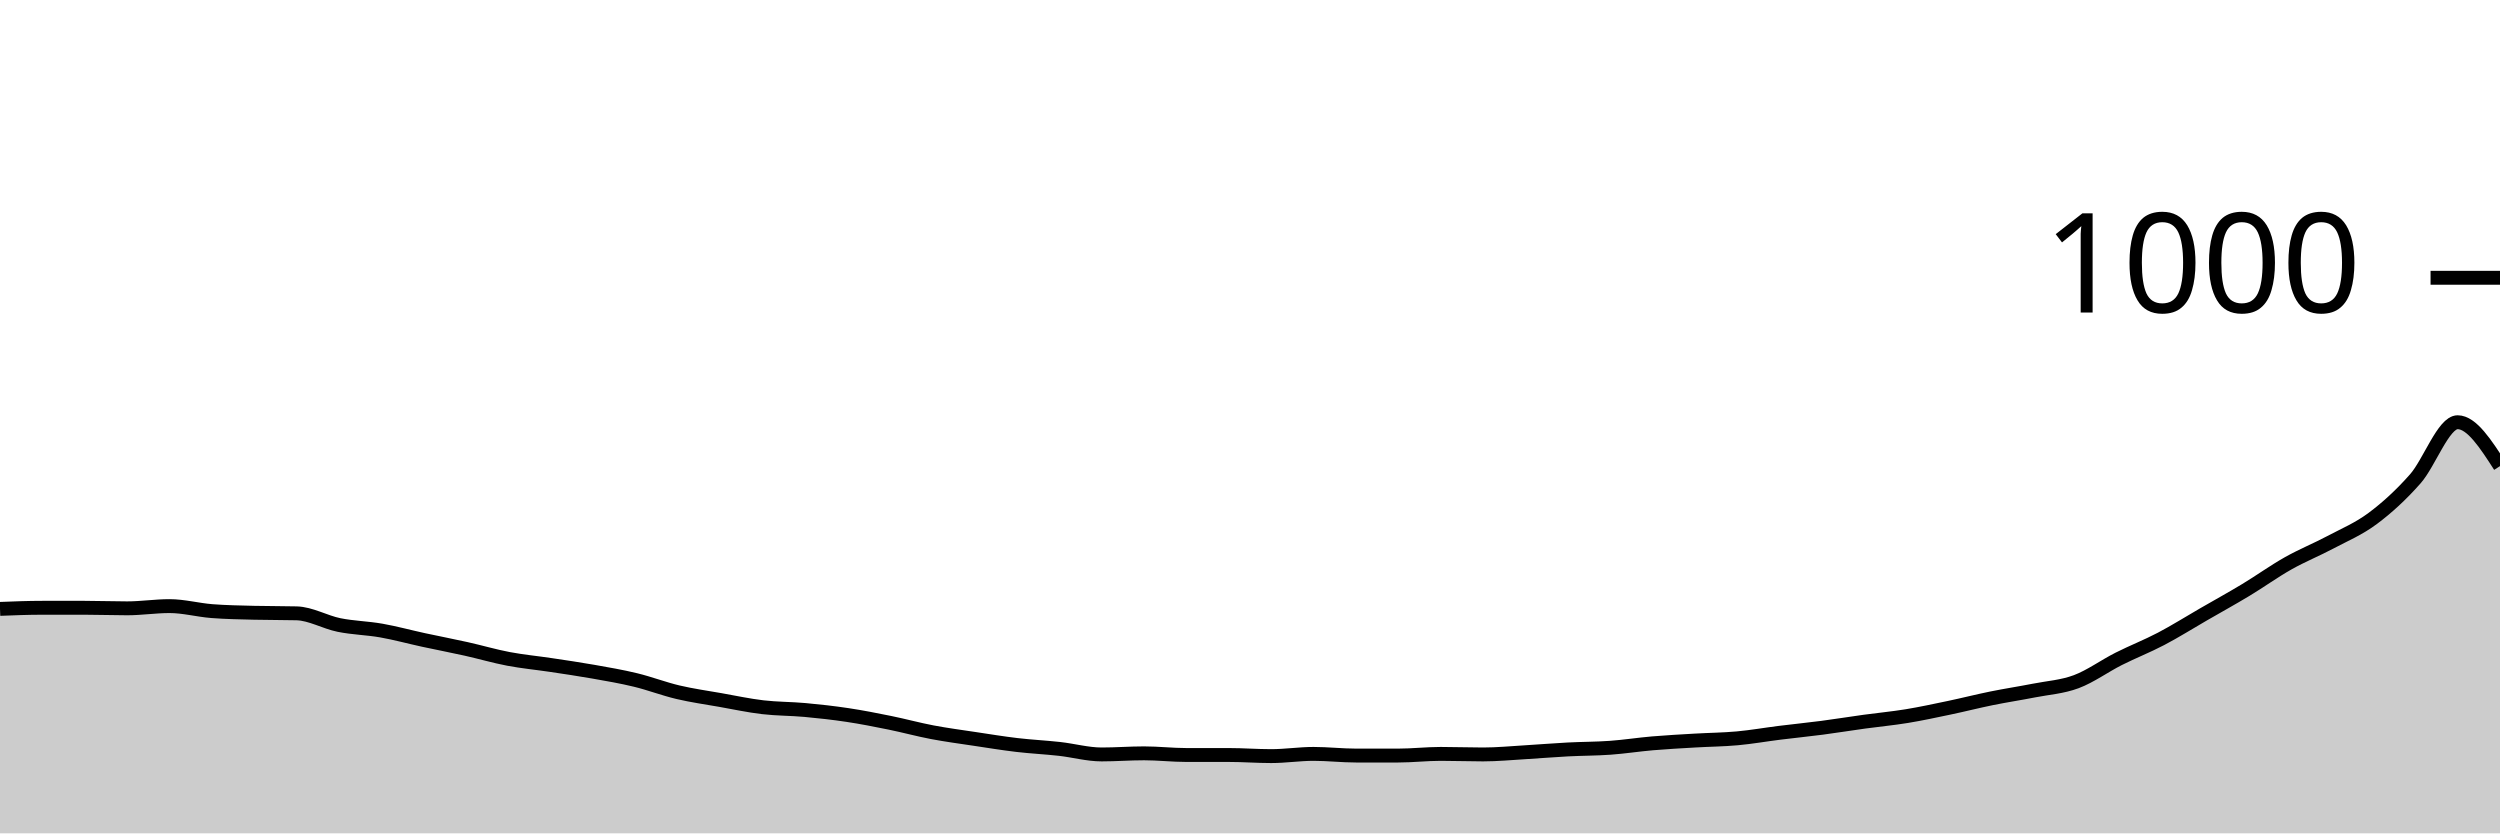
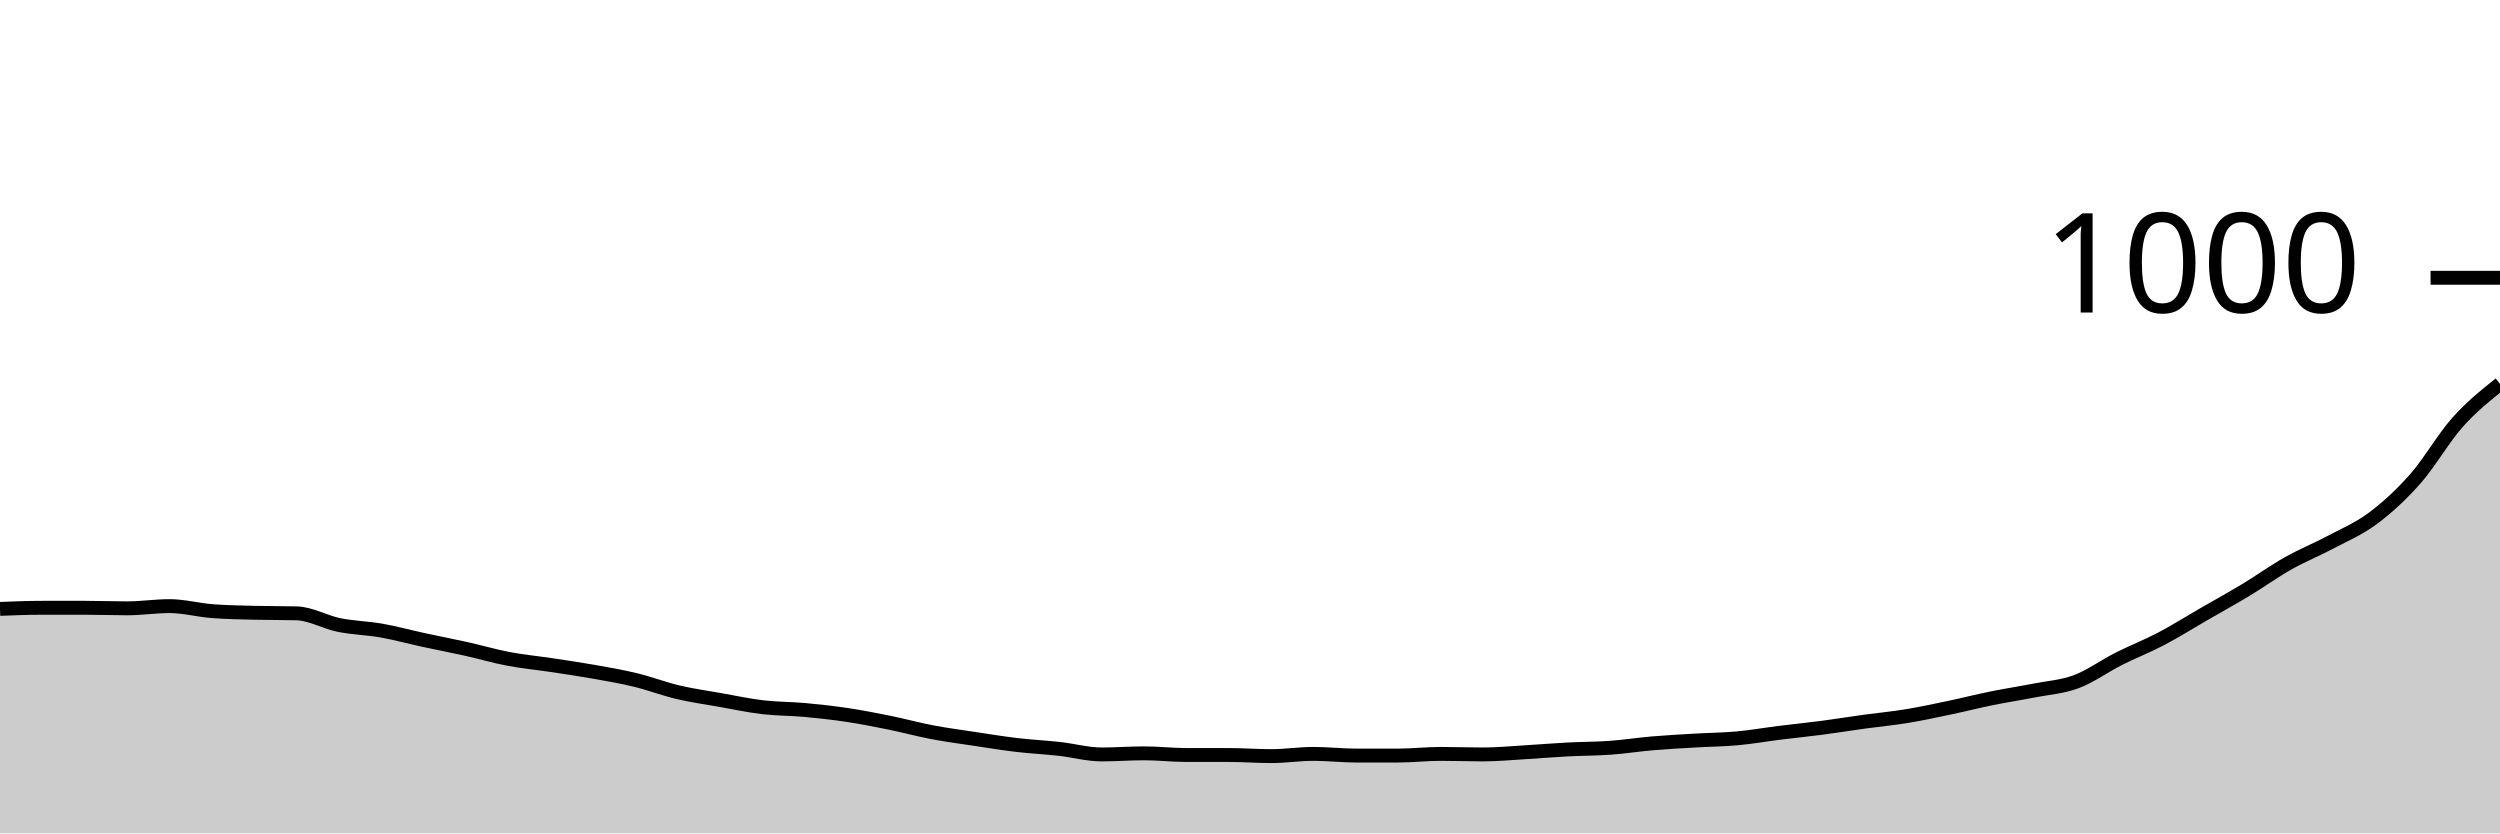
<svg xmlns="http://www.w3.org/2000/svg" viewBox="0 0 180 60">
  <g transform="translate(0,20)">
-     <path class="area" fill="rgba(0, 0, 0, 0.2)" d="M0,23.84C1.017,23.8,2.034,23.76,3.051,23.76C4.068,23.76,5.085,23.76,6.102,23.76C7.119,23.76,8.136,23.8,9.153,23.8C10.169,23.8,11.186,23.64,12.203,23.64C13.22,23.64,14.237,23.92,15.254,24C16.271,24.08,17.288,24.093,18.305,24.12C19.322,24.147,20.339,24.133,21.356,24.16C22.373,24.187,23.39,24.793,24.407,25C25.424,25.207,26.441,25.22,27.458,25.4C28.475,25.58,29.492,25.86,30.508,26.08C31.525,26.3,32.542,26.493,33.559,26.72C34.576,26.947,35.593,27.247,36.61,27.44C37.627,27.633,38.644,27.727,39.661,27.88C40.678,28.033,41.695,28.18,42.712,28.36C43.729,28.54,44.746,28.713,45.763,28.96C46.78,29.207,47.797,29.6,48.814,29.84C49.831,30.08,50.847,30.22,51.864,30.4C52.881,30.58,53.898,30.8,54.915,30.92C55.932,31.04,56.949,31.027,57.966,31.12C58.983,31.213,60,31.327,61.017,31.48C62.034,31.633,63.051,31.833,64.068,32.04C65.085,32.247,66.102,32.527,67.119,32.72C68.136,32.913,69.153,33.047,70.169,33.2C71.186,33.353,72.203,33.52,73.22,33.64C74.237,33.76,75.254,33.807,76.271,33.92C77.288,34.033,78.305,34.32,79.322,34.32C80.339,34.32,81.356,34.24,82.373,34.24C83.39,34.24,84.407,34.36,85.424,34.36C86.441,34.36,87.458,34.36,88.475,34.36C89.492,34.36,90.508,34.44,91.525,34.44C92.542,34.44,93.559,34.28,94.576,34.28C95.593,34.28,96.61,34.4,97.627,34.4C98.644,34.4,99.661,34.4,100.678,34.4C101.695,34.4,102.712,34.28,103.729,34.28C104.746,34.28,105.763,34.32,106.78,34.32C107.797,34.32,108.814,34.22,109.831,34.16C110.847,34.1,111.864,34.013,112.881,33.96C113.898,33.907,114.915,33.913,115.932,33.84C116.949,33.767,117.966,33.607,118.983,33.52C120,33.433,121.017,33.38,122.034,33.32C123.051,33.26,124.068,33.253,125.085,33.16C126.102,33.067,127.119,32.887,128.136,32.76C129.153,32.633,130.169,32.533,131.186,32.4C132.203,32.267,133.22,32.1,134.237,31.96C135.254,31.82,136.271,31.727,137.288,31.56C138.305,31.393,139.322,31.173,140.339,30.96C141.356,30.747,142.373,30.487,143.39,30.28C144.407,30.073,145.424,29.92,146.441,29.72C147.458,29.52,148.475,29.46,149.492,29.08C150.508,28.7,151.525,27.953,152.542,27.44C153.559,26.927,154.576,26.533,155.593,26C156.61,25.467,157.627,24.827,158.644,24.24C159.661,23.653,160.678,23.093,161.695,22.48C162.712,21.867,163.729,21.133,164.746,20.56C165.763,19.987,166.78,19.58,167.797,19.04C168.814,18.5,169.831,18.08,170.847,17.32C171.864,16.56,172.881,15.633,173.898,14.48C174.915,13.327,175.932,10.4,176.949,10.4C177.966,10.4,178.983,11.98,180,13.56L180,40C178.983,40,177.966,40,176.949,40C175.932,40,174.915,40,173.898,40C172.881,40,171.864,40,170.847,40C169.831,40,168.814,40,167.797,40C166.78,40,165.763,40,164.746,40C163.729,40,162.712,40,161.695,40C160.678,40,159.661,40,158.644,40C157.627,40,156.61,40,155.593,40C154.576,40,153.559,40,152.542,40C151.525,40,150.508,40,149.492,40C148.475,40,147.458,40,146.441,40C145.424,40,144.407,40,143.39,40C142.373,40,141.356,40,140.339,40C139.322,40,138.305,40,137.288,40C136.271,40,135.254,40,134.237,40C133.22,40,132.203,40,131.186,40C130.169,40,129.153,40,128.136,40C127.119,40,126.102,40,125.085,40C124.068,40,123.051,40,122.034,40C121.017,40,120,40,118.983,40C117.966,40,116.949,40,115.932,40C114.915,40,113.898,40,112.881,40C111.864,40,110.847,40,109.831,40C108.814,40,107.797,40,106.78,40C105.763,40,104.746,40,103.729,40C102.712,40,101.695,40,100.678,40C99.661,40,98.644,40,97.627,40C96.61,40,95.593,40,94.576,40C93.559,40,92.542,40,91.525,40C90.508,40,89.492,40,88.475,40C87.458,40,86.441,40,85.424,40C84.407,40,83.39,40,82.373,40C81.356,40,80.339,40,79.322,40C78.305,40,77.288,40,76.271,40C75.254,40,74.237,40,73.22,40C72.203,40,71.186,40,70.169,40C69.153,40,68.136,40,67.119,40C66.102,40,65.085,40,64.068,40C63.051,40,62.034,40,61.017,40C60,40,58.983,40,57.966,40C56.949,40,55.932,40,54.915,40C53.898,40,52.881,40,51.864,40C50.847,40,49.831,40,48.814,40C47.797,40,46.78,40,45.763,40C44.746,40,43.729,40,42.712,40C41.695,40,40.678,40,39.661,40C38.644,40,37.627,40,36.61,40C35.593,40,34.576,40,33.559,40C32.542,40,31.525,40,30.508,40C29.492,40,28.475,40,27.458,40C26.441,40,25.424,40,24.407,40C23.39,40,22.373,40,21.356,40C20.339,40,19.322,40,18.305,40C17.288,40,16.271,40,15.254,40C14.237,40,13.22,40,12.203,40C11.186,40,10.169,40,9.153,40C8.136,40,7.119,40,6.102,40C5.085,40,4.068,40,3.051,40C2.034,40,1.017,40,0,40Z" />
-     <path class="line" stroke="black" fill="none" d="M0,23.84C1.017,23.8,2.034,23.76,3.051,23.76C4.068,23.76,5.085,23.76,6.102,23.76C7.119,23.76,8.136,23.8,9.153,23.8C10.169,23.8,11.186,23.64,12.203,23.64C13.22,23.64,14.237,23.92,15.254,24C16.271,24.08,17.288,24.093,18.305,24.12C19.322,24.147,20.339,24.133,21.356,24.16C22.373,24.187,23.39,24.793,24.407,25C25.424,25.207,26.441,25.22,27.458,25.4C28.475,25.58,29.492,25.86,30.508,26.08C31.525,26.3,32.542,26.493,33.559,26.72C34.576,26.947,35.593,27.247,36.61,27.44C37.627,27.633,38.644,27.727,39.661,27.88C40.678,28.033,41.695,28.18,42.712,28.36C43.729,28.54,44.746,28.713,45.763,28.96C46.78,29.207,47.797,29.6,48.814,29.84C49.831,30.08,50.847,30.22,51.864,30.4C52.881,30.58,53.898,30.8,54.915,30.92C55.932,31.04,56.949,31.027,57.966,31.12C58.983,31.213,60,31.327,61.017,31.48C62.034,31.633,63.051,31.833,64.068,32.04C65.085,32.247,66.102,32.527,67.119,32.72C68.136,32.913,69.153,33.047,70.169,33.2C71.186,33.353,72.203,33.52,73.22,33.64C74.237,33.76,75.254,33.807,76.271,33.92C77.288,34.033,78.305,34.32,79.322,34.32C80.339,34.32,81.356,34.24,82.373,34.24C83.39,34.24,84.407,34.36,85.424,34.36C86.441,34.36,87.458,34.36,88.475,34.36C89.492,34.36,90.508,34.44,91.525,34.44C92.542,34.44,93.559,34.28,94.576,34.28C95.593,34.28,96.61,34.4,97.627,34.4C98.644,34.4,99.661,34.4,100.678,34.4C101.695,34.4,102.712,34.28,103.729,34.28C104.746,34.28,105.763,34.32,106.78,34.32C107.797,34.32,108.814,34.22,109.831,34.16C110.847,34.1,111.864,34.013,112.881,33.96C113.898,33.907,114.915,33.913,115.932,33.84C116.949,33.767,117.966,33.607,118.983,33.52C120,33.433,121.017,33.38,122.034,33.32C123.051,33.26,124.068,33.253,125.085,33.16C126.102,33.067,127.119,32.887,128.136,32.76C129.153,32.633,130.169,32.533,131.186,32.4C132.203,32.267,133.22,32.1,134.237,31.96C135.254,31.82,136.271,31.727,137.288,31.56C138.305,31.393,139.322,31.173,140.339,30.96C141.356,30.747,142.373,30.487,143.39,30.28C144.407,30.073,145.424,29.92,146.441,29.72C147.458,29.52,148.475,29.46,149.492,29.08C150.508,28.7,151.525,27.953,152.542,27.44C153.559,26.927,154.576,26.533,155.593,26C156.61,25.467,157.627,24.827,158.644,24.24C159.661,23.653,160.678,23.093,161.695,22.48C162.712,21.867,163.729,21.133,164.746,20.56C165.763,19.987,166.78,19.58,167.797,19.04C168.814,18.5,169.831,18.08,170.847,17.32C171.864,16.56,172.881,15.633,173.898,14.48C174.915,13.327,175.932,10.4,176.949,10.4C177.966,10.4,178.983,11.98,180,13.56" />
+     <path class="area" fill="rgba(0, 0, 0, 0.2)" d="M0,23.84C1.017,23.8,2.034,23.76,3.051,23.76C4.068,23.76,5.085,23.76,6.102,23.76C7.119,23.76,8.136,23.8,9.153,23.8C10.169,23.8,11.186,23.64,12.203,23.64C13.22,23.64,14.237,23.92,15.254,24C16.271,24.08,17.288,24.093,18.305,24.12C19.322,24.147,20.339,24.133,21.356,24.16C22.373,24.187,23.39,24.793,24.407,25C25.424,25.207,26.441,25.22,27.458,25.4C28.475,25.58,29.492,25.86,30.508,26.08C31.525,26.3,32.542,26.493,33.559,26.72C34.576,26.947,35.593,27.247,36.61,27.44C37.627,27.633,38.644,27.727,39.661,27.88C40.678,28.033,41.695,28.18,42.712,28.36C43.729,28.54,44.746,28.713,45.763,28.96C46.78,29.207,47.797,29.6,48.814,29.84C49.831,30.08,50.847,30.22,51.864,30.4C52.881,30.58,53.898,30.8,54.915,30.92C55.932,31.04,56.949,31.027,57.966,31.12C58.983,31.213,60,31.327,61.017,31.48C62.034,31.633,63.051,31.833,64.068,32.04C65.085,32.247,66.102,32.527,67.119,32.72C68.136,32.913,69.153,33.047,70.169,33.2C71.186,33.353,72.203,33.52,73.22,33.64C74.237,33.76,75.254,33.807,76.271,33.92C77.288,34.033,78.305,34.32,79.322,34.32C80.339,34.32,81.356,34.24,82.373,34.24C83.39,34.24,84.407,34.36,85.424,34.36C86.441,34.36,87.458,34.36,88.475,34.36C89.492,34.36,90.508,34.44,91.525,34.44C92.542,34.44,93.559,34.28,94.576,34.28C95.593,34.28,96.61,34.4,97.627,34.4C98.644,34.4,99.661,34.4,100.678,34.4C101.695,34.4,102.712,34.28,103.729,34.28C104.746,34.28,105.763,34.32,106.78,34.32C107.797,34.32,108.814,34.22,109.831,34.16C110.847,34.1,111.864,34.013,112.881,33.96C113.898,33.907,114.915,33.913,115.932,33.84C116.949,33.767,117.966,33.607,118.983,33.52C120,33.433,121.017,33.38,122.034,33.32C123.051,33.26,124.068,33.253,125.085,33.16C126.102,33.067,127.119,32.887,128.136,32.76C129.153,32.633,130.169,32.533,131.186,32.4C132.203,32.267,133.22,32.1,134.237,31.96C135.254,31.82,136.271,31.727,137.288,31.56C138.305,31.393,139.322,31.173,140.339,30.96C141.356,30.747,142.373,30.487,143.39,30.28C144.407,30.073,145.424,29.92,146.441,29.72C147.458,29.52,148.475,29.46,149.492,29.08C150.508,28.7,151.525,27.953,152.542,27.44C153.559,26.927,154.576,26.533,155.593,26C156.61,25.467,157.627,24.827,158.644,24.24C159.661,23.653,160.678,23.093,161.695,22.48C162.712,21.867,163.729,21.133,164.746,20.56C165.763,19.987,166.78,19.58,167.797,19.04C168.814,18.5,169.831,18.08,170.847,17.32C171.864,16.56,172.881,15.633,173.898,14.48C174.915,13.327,175.932,11.54,176.949,10.4C177.966,9.26,178.983,8.45,180,7.64L180,40C178.983,40,177.966,40,176.949,40C175.932,40,174.915,40,173.898,40C172.881,40,171.864,40,170.847,40C169.831,40,168.814,40,167.797,40C166.78,40,165.763,40,164.746,40C163.729,40,162.712,40,161.695,40C160.678,40,159.661,40,158.644,40C157.627,40,156.61,40,155.593,40C154.576,40,153.559,40,152.542,40C151.525,40,150.508,40,149.492,40C148.475,40,147.458,40,146.441,40C145.424,40,144.407,40,143.39,40C142.373,40,141.356,40,140.339,40C139.322,40,138.305,40,137.288,40C136.271,40,135.254,40,134.237,40C133.22,40,132.203,40,131.186,40C130.169,40,129.153,40,128.136,40C127.119,40,126.102,40,125.085,40C124.068,40,123.051,40,122.034,40C121.017,40,120,40,118.983,40C117.966,40,116.949,40,115.932,40C114.915,40,113.898,40,112.881,40C111.864,40,110.847,40,109.831,40C108.814,40,107.797,40,106.78,40C105.763,40,104.746,40,103.729,40C102.712,40,101.695,40,100.678,40C99.661,40,98.644,40,97.627,40C96.61,40,95.593,40,94.576,40C93.559,40,92.542,40,91.525,40C90.508,40,89.492,40,88.475,40C87.458,40,86.441,40,85.424,40C84.407,40,83.39,40,82.373,40C81.356,40,80.339,40,79.322,40C78.305,40,77.288,40,76.271,40C75.254,40,74.237,40,73.22,40C72.203,40,71.186,40,70.169,40C69.153,40,68.136,40,67.119,40C66.102,40,65.085,40,64.068,40C63.051,40,62.034,40,61.017,40C60,40,58.983,40,57.966,40C56.949,40,55.932,40,54.915,40C53.898,40,52.881,40,51.864,40C50.847,40,49.831,40,48.814,40C47.797,40,46.78,40,45.763,40C44.746,40,43.729,40,42.712,40C41.695,40,40.678,40,39.661,40C38.644,40,37.627,40,36.61,40C35.593,40,34.576,40,33.559,40C32.542,40,31.525,40,30.508,40C29.492,40,28.475,40,27.458,40C26.441,40,25.424,40,24.407,40C23.39,40,22.373,40,21.356,40C20.339,40,19.322,40,18.305,40C17.288,40,16.271,40,15.254,40C14.237,40,13.22,40,12.203,40C11.186,40,10.169,40,9.153,40C8.136,40,7.119,40,6.102,40C5.085,40,4.068,40,3.051,40C2.034,40,1.017,40,0,40Z" />
+     <path class="line" stroke="black" fill="none" d="M0,23.84C1.017,23.8,2.034,23.76,3.051,23.76C4.068,23.76,5.085,23.76,6.102,23.76C7.119,23.76,8.136,23.8,9.153,23.8C10.169,23.8,11.186,23.64,12.203,23.64C13.22,23.64,14.237,23.92,15.254,24C16.271,24.08,17.288,24.093,18.305,24.12C19.322,24.147,20.339,24.133,21.356,24.16C22.373,24.187,23.39,24.793,24.407,25C25.424,25.207,26.441,25.22,27.458,25.4C28.475,25.58,29.492,25.86,30.508,26.08C31.525,26.3,32.542,26.493,33.559,26.72C34.576,26.947,35.593,27.247,36.61,27.44C37.627,27.633,38.644,27.727,39.661,27.88C40.678,28.033,41.695,28.18,42.712,28.36C43.729,28.54,44.746,28.713,45.763,28.96C46.78,29.207,47.797,29.6,48.814,29.84C49.831,30.08,50.847,30.22,51.864,30.4C52.881,30.58,53.898,30.8,54.915,30.92C55.932,31.04,56.949,31.027,57.966,31.12C58.983,31.213,60,31.327,61.017,31.48C62.034,31.633,63.051,31.833,64.068,32.04C65.085,32.247,66.102,32.527,67.119,32.72C68.136,32.913,69.153,33.047,70.169,33.2C71.186,33.353,72.203,33.52,73.22,33.64C74.237,33.76,75.254,33.807,76.271,33.92C77.288,34.033,78.305,34.32,79.322,34.32C80.339,34.32,81.356,34.24,82.373,34.24C83.39,34.24,84.407,34.36,85.424,34.36C86.441,34.36,87.458,34.36,88.475,34.36C89.492,34.36,90.508,34.44,91.525,34.44C92.542,34.44,93.559,34.28,94.576,34.28C95.593,34.28,96.61,34.4,97.627,34.4C98.644,34.4,99.661,34.4,100.678,34.4C101.695,34.4,102.712,34.28,103.729,34.28C104.746,34.28,105.763,34.32,106.78,34.32C107.797,34.32,108.814,34.22,109.831,34.16C110.847,34.1,111.864,34.013,112.881,33.96C113.898,33.907,114.915,33.913,115.932,33.84C116.949,33.767,117.966,33.607,118.983,33.52C120,33.433,121.017,33.38,122.034,33.32C123.051,33.26,124.068,33.253,125.085,33.16C126.102,33.067,127.119,32.887,128.136,32.76C129.153,32.633,130.169,32.533,131.186,32.4C132.203,32.267,133.22,32.1,134.237,31.96C135.254,31.82,136.271,31.727,137.288,31.56C138.305,31.393,139.322,31.173,140.339,30.96C141.356,30.747,142.373,30.487,143.39,30.28C144.407,30.073,145.424,29.92,146.441,29.72C147.458,29.52,148.475,29.46,149.492,29.08C150.508,28.7,151.525,27.953,152.542,27.44C153.559,26.927,154.576,26.533,155.593,26C156.61,25.467,157.627,24.827,158.644,24.24C159.661,23.653,160.678,23.093,161.695,22.48C162.712,21.867,163.729,21.133,164.746,20.56C165.763,19.987,166.78,19.58,167.797,19.04C168.814,18.5,169.831,18.08,170.847,17.32C171.864,16.56,172.881,15.633,173.898,14.48C174.915,13.327,175.932,11.54,176.949,10.4C177.966,9.26,178.983,8.45,180,7.64" />
    <path class="axis-ceiling" stroke-width="1" stroke="black" fill="none" d="M175,0L180,0" />
    <text class="axis-ceiling-label" font-family="sans-serif" text-anchor="end" font-size="10px" x="170" y="2.5">1000</text>
  </g>
</svg>
